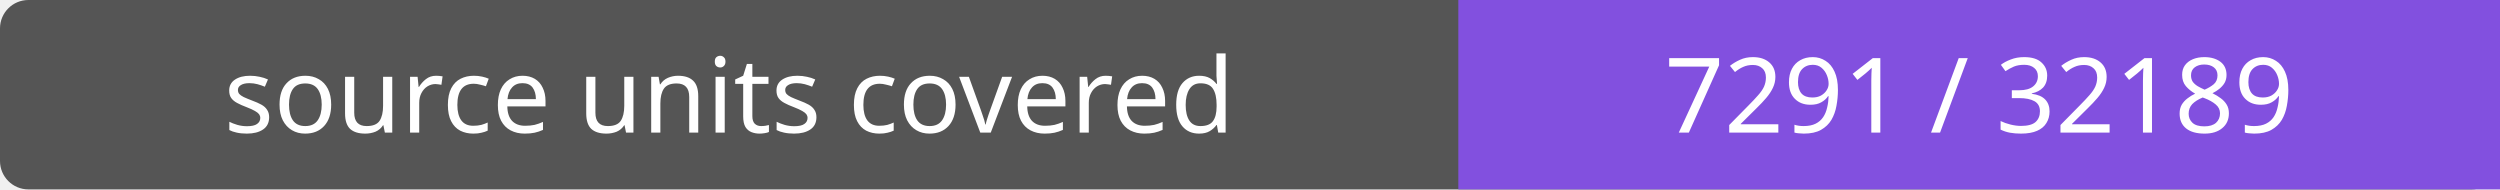
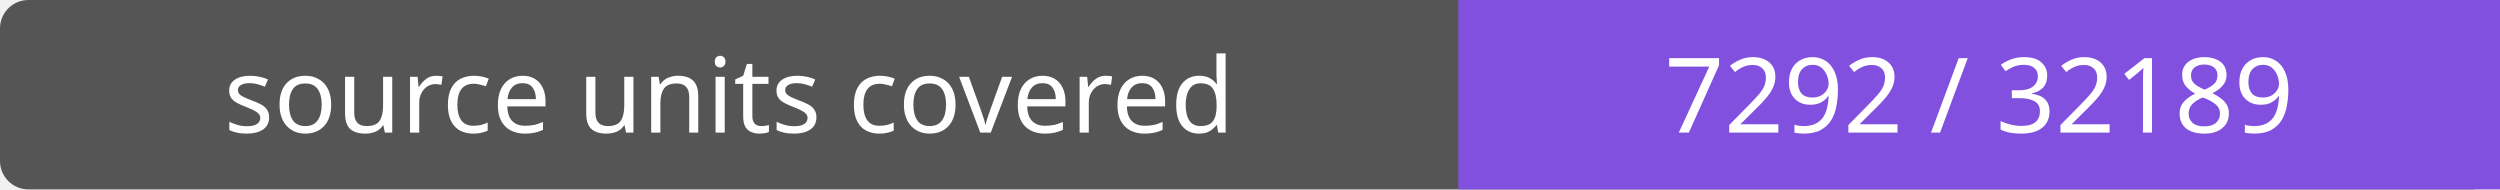
- <svg xmlns="http://www.w3.org/2000/svg" width="264" height="20" role="img" aria-label="source units covered: 7291 / 32189">
+ <svg xmlns="http://www.w3.org/2000/svg" width="264" height="20" role="img" aria-label="source units covered: 7292 / 32189">
  <rect width="264" height="20" rx="3" fill="#555" />
  <path fill="#8250df" d="M154 0h110v20H154z" />
  <g fill="#fff" text-anchor="middle" font-family="Verdana,sans-serif" font-size="11">
    <text x="77.0" y="14">source units covered</text>
-     <text x="209.0" y="14">7291 / 32189</text>
+     <text x="209.0" y="14">7292 / 32189</text>
  </g>
</svg>
